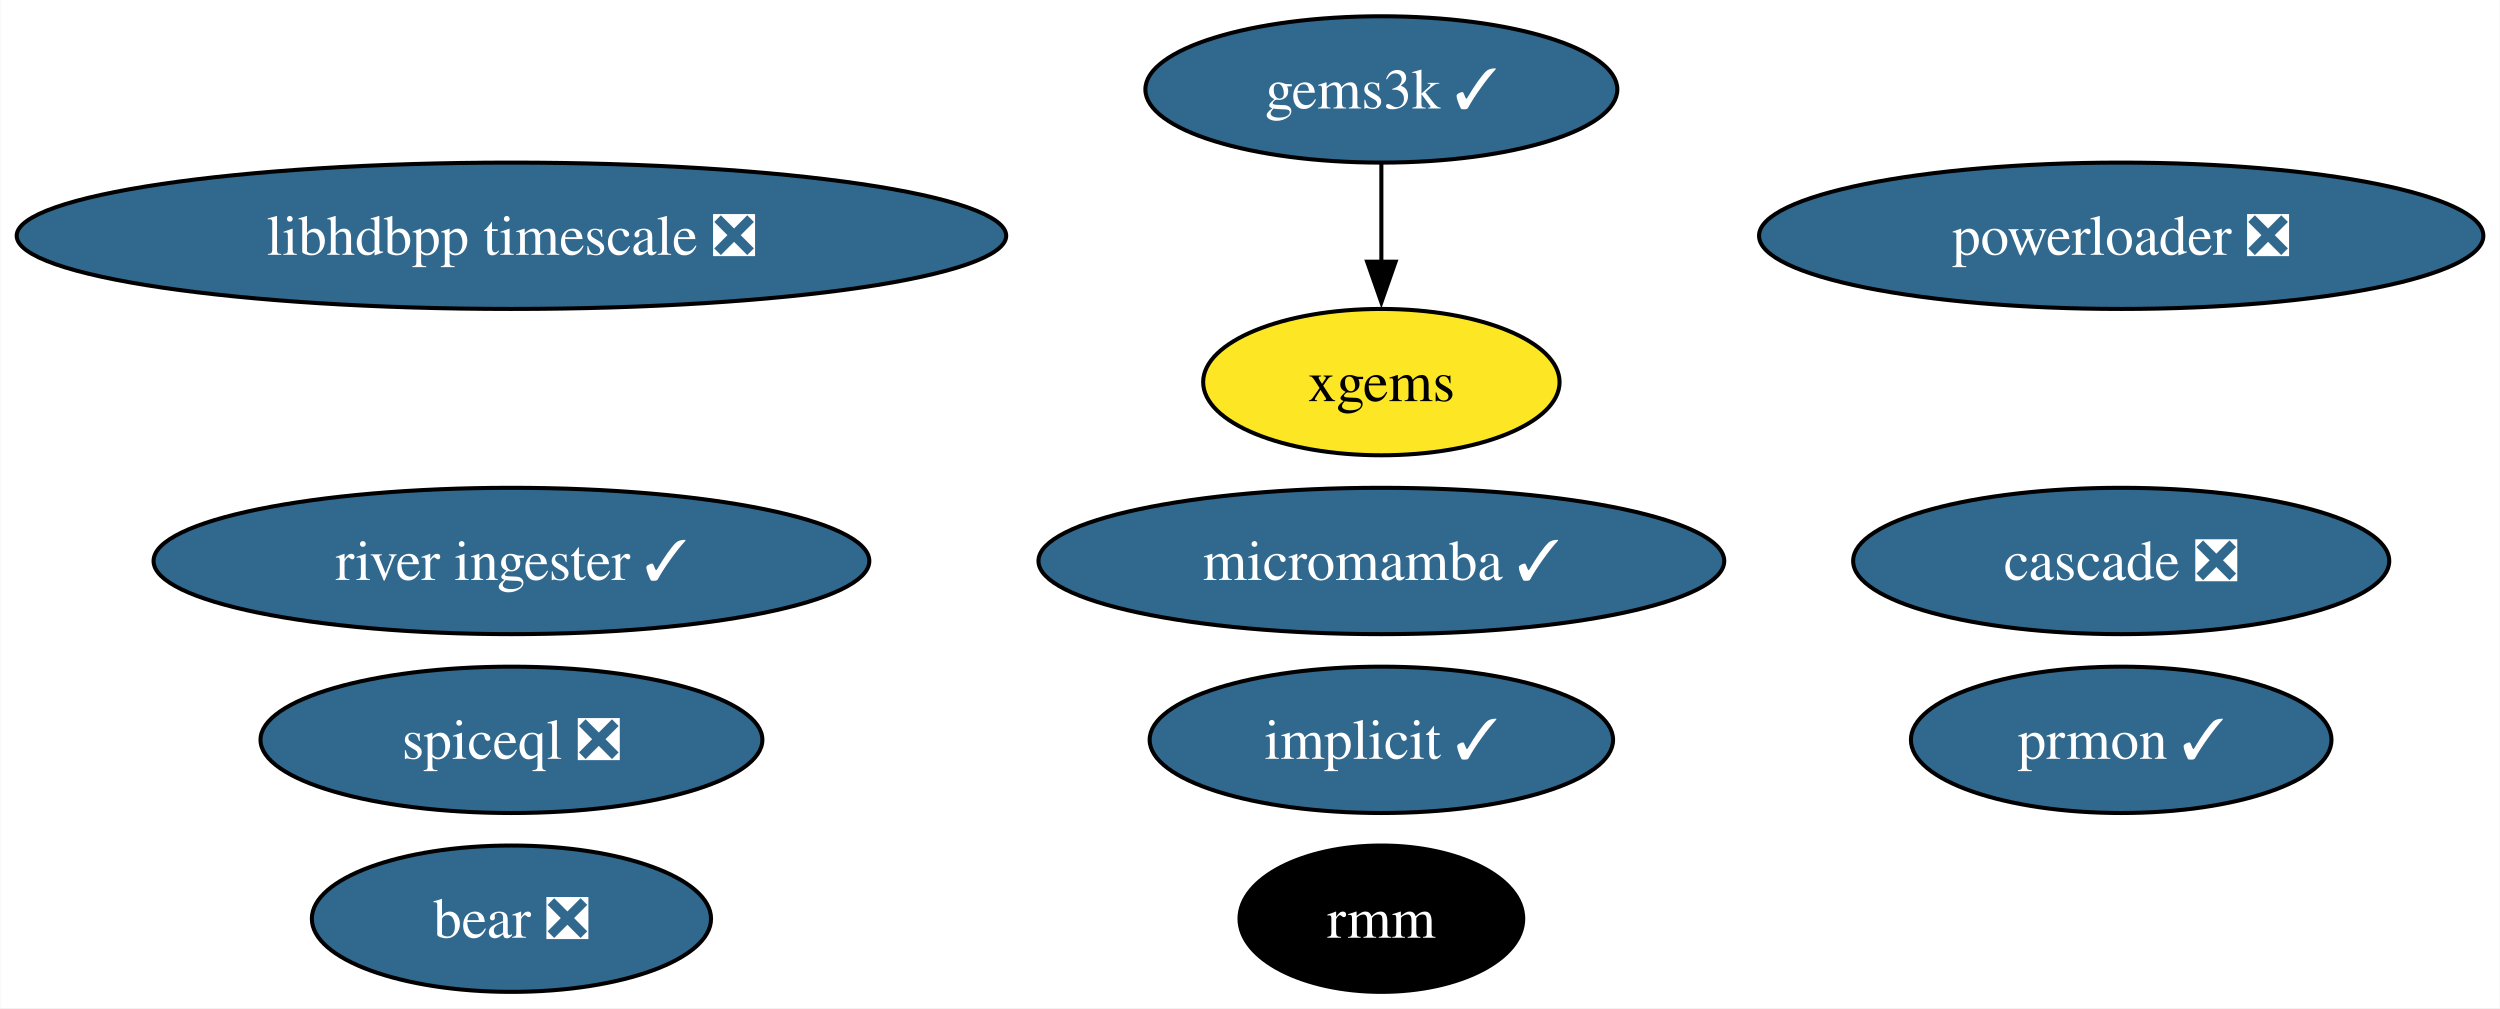
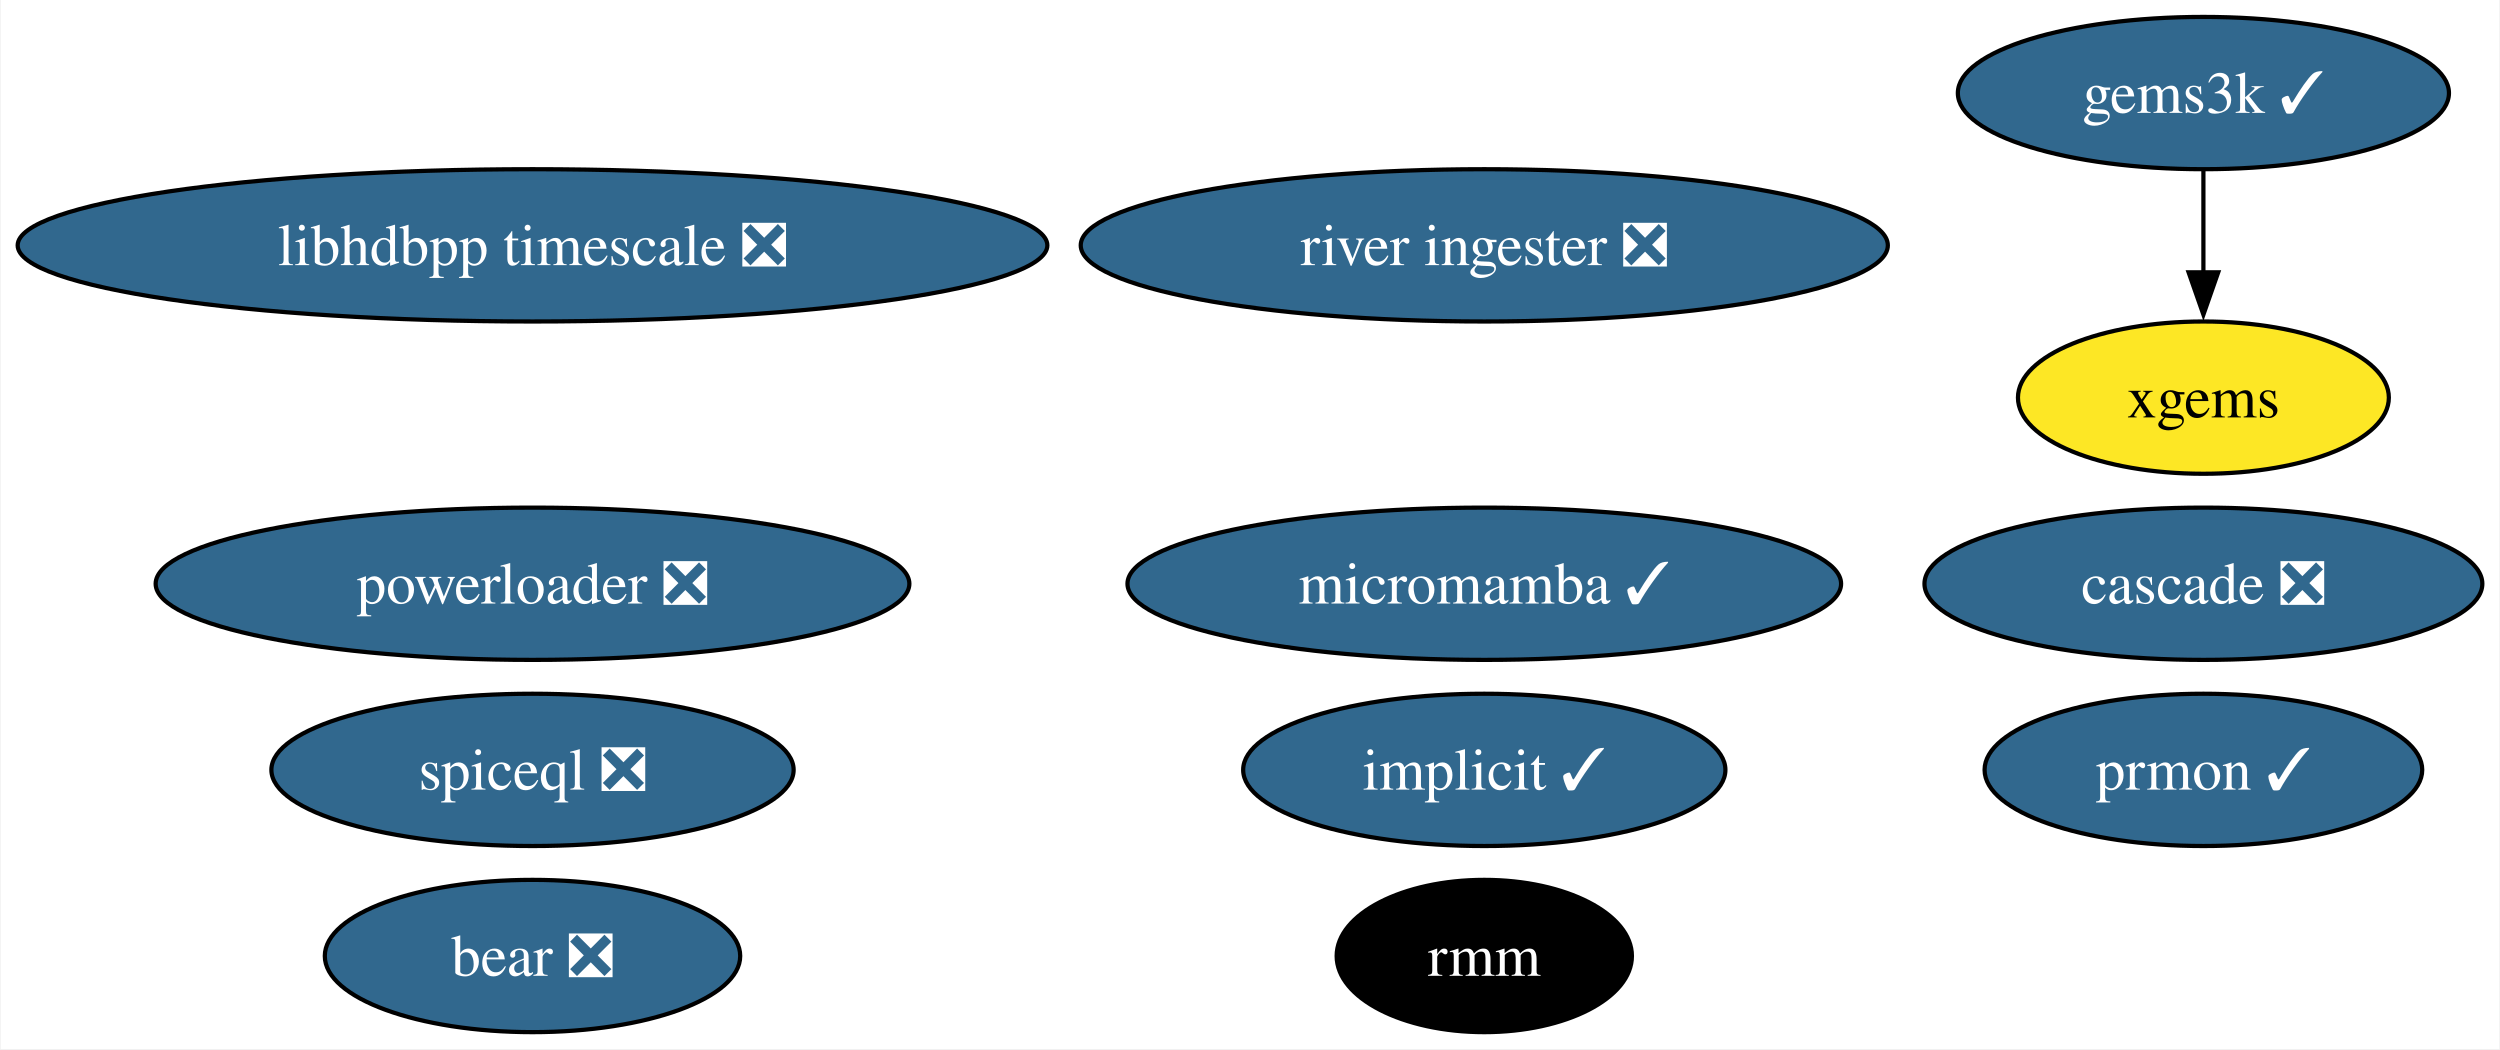
- <svg xmlns="http://www.w3.org/2000/svg" xmlns:xlink="http://www.w3.org/1999/xlink" width="615pt" height="248pt" viewBox="0.00 0.00 614.79 248.00">
+ <svg xmlns="http://www.w3.org/2000/svg" xmlns:xlink="http://www.w3.org/1999/xlink" width="591pt" height="248pt" viewBox="0.00 0.00 590.65 248.00">
  <g id="graph0" class="graph" transform="scale(1 1) rotate(0) translate(4 244)">
-     <polygon fill="white" stroke="none" points="-4,4 -4,-244 610.79,-244 610.79,4 -4,4" />
+     <polygon fill="white" stroke="none" points="-4,4 -4,-244 586.65,-244 586.65,4 -4,4" />
    <g id="node1" class="node">
      <g id="a_node1">
        <a xlink:href="https://github.com/conda-forge/implicit-feedstock/pull/100" xlink:title="implicit ✓">
-           <ellipse fill="#31688e" stroke="black" cx="335.71" cy="-62" rx="57" ry="18" />
-           <text text-anchor="middle" x="335.71" y="-57.33" font-family="Times,serif" font-size="14.00" fill="white">implicit ✓</text>
+           <ellipse fill="#31688e" stroke="black" cx="346.71" cy="-62" rx="57" ry="18" />
+           <text text-anchor="middle" x="346.71" y="-57.33" font-family="Times,serif" font-size="14.00" fill="white">implicit ✓</text>
        </a>
      </g>
    </g>
    <g id="node2" class="node">
      <g id="a_node2">
        <a xlink:href="https://github.com/conda-forge/gems3k-feedstock/pull/24" xlink:title="gems3k ✓">
-           <ellipse fill="#31688e" stroke="black" cx="335.71" cy="-222" rx="58.05" ry="18" />
-           <text text-anchor="middle" x="335.71" y="-217.32" font-family="Times,serif" font-size="14.00" fill="white">gems3k ✓</text>
+           <ellipse fill="#31688e" stroke="black" cx="516.71" cy="-222" rx="58.05" ry="18" />
+           <text text-anchor="middle" x="516.71" y="-217.32" font-family="Times,serif" font-size="14.00" fill="white">gems3k ✓</text>
        </a>
      </g>
    </g>
    <g id="node5" class="node">
      <g id="a_node5">
        <a xlink:href="https://github.com/conda-forge/xgems-feedstock" xlink:title="xgems">
-           <ellipse fill="#fde725" stroke="black" cx="335.71" cy="-150" rx="43.84" ry="18" />
-           <text text-anchor="middle" x="335.71" y="-145.32" font-family="Times,serif" font-size="14.00">xgems</text>
+           <ellipse fill="#fde725" stroke="black" cx="516.71" cy="-150" rx="43.84" ry="18" />
+           <text text-anchor="middle" x="516.71" y="-145.32" font-family="Times,serif" font-size="14.00">xgems</text>
        </a>
      </g>
    </g>
    <g id="edge1" class="edge">
-       <path fill="none" stroke="black" d="M335.71,-203.7C335.71,-196.41 335.71,-187.73 335.71,-179.54" />
-       <polygon fill="black" stroke="black" points="339.21,-179.62 335.71,-169.62 332.21,-179.62 339.21,-179.62" />
+       <path fill="none" stroke="black" d="M516.71,-203.7C516.71,-196.41 516.71,-187.73 516.71,-179.54" />
+       <polygon fill="black" stroke="black" points="520.21,-179.62 516.71,-169.62 513.21,-179.62 520.21,-179.62" />
    </g>
    <g id="node3" class="node">
      <g id="a_node3">
        <a xlink:href="https://github.com/conda-forge/micromamba-feedstock/pull/179" xlink:title="micromamba ✓">
-           <ellipse fill="#31688e" stroke="black" cx="335.71" cy="-106" rx="84.35" ry="18" />
-           <text text-anchor="middle" x="335.71" y="-101.33" font-family="Times,serif" font-size="14.00" fill="white">micromamba ✓</text>
+           <ellipse fill="#31688e" stroke="black" cx="346.71" cy="-106" rx="84.35" ry="18" />
+           <text text-anchor="middle" x="346.71" y="-101.33" font-family="Times,serif" font-size="14.00" fill="white">micromamba ✓</text>
        </a>
      </g>
    </g>
    <g id="node4" class="node">
      <g id="a_node4">
        <a xlink:href="https://github.com/conda-forge/prmon-feedstock/pull/15" xlink:title="prmon ✓">
-           <ellipse fill="#31688e" stroke="black" cx="517.71" cy="-62" rx="51.73" ry="18" />
-           <text text-anchor="middle" x="517.71" y="-57.33" font-family="Times,serif" font-size="14.00" fill="white">prmon ✓</text>
+           <ellipse fill="#31688e" stroke="black" cx="516.71" cy="-62" rx="51.73" ry="18" />
+           <text text-anchor="middle" x="516.71" y="-57.33" font-family="Times,serif" font-size="14.00" fill="white">prmon ✓</text>
        </a>
      </g>
    </g>
    <g id="node6" class="node">
      <g id="a_node6">
        <a xlink:href="https://github.com/conda-forge/bear-feedstock/pull/47" xlink:title="bear ❎">
          <ellipse fill="#31688e" stroke="black" cx="121.71" cy="-18" rx="49.1" ry="18" />
          <text text-anchor="middle" x="121.71" y="-13.32" font-family="Times,serif" font-size="14.00" fill="white">bear ❎</text>
        </a>
      </g>
    </g>
    <g id="node7" class="node">
      <g id="a_node7">
        <a xlink:href="https://github.com/conda-forge/rmm-feedstock" xlink:title="rmm">
-           <ellipse fill="#000000" stroke="black" cx="335.71" cy="-18" rx="34.9" ry="18" />
-           <text text-anchor="middle" x="335.71" y="-13.32" font-family="Times,serif" font-size="14.00" fill="white">rmm</text>
+           <ellipse fill="#000000" stroke="black" cx="346.71" cy="-18" rx="34.9" ry="18" />
+           <text text-anchor="middle" x="346.71" y="-13.32" font-family="Times,serif" font-size="14.00" fill="white">rmm</text>
        </a>
      </g>
    </g>
    <g id="node8" class="node">
      <g id="a_node8">
        <a xlink:href="https://github.com/conda-forge/powerloader-feedstock/pull/28" xlink:title="powerloader ❎">
-           <ellipse fill="#31688e" stroke="black" cx="517.71" cy="-186" rx="89.09" ry="18" />
-           <text text-anchor="middle" x="517.71" y="-181.32" font-family="Times,serif" font-size="14.00" fill="white">powerloader ❎</text>
+           <ellipse fill="#31688e" stroke="black" cx="121.71" cy="-106" rx="89.09" ry="18" />
+           <text text-anchor="middle" x="121.71" y="-101.33" font-family="Times,serif" font-size="14.00" fill="white">powerloader ❎</text>
        </a>
      </g>
    </g>
    <g id="node9" class="node">
      <g id="a_node9">
        <a xlink:href="https://github.com/conda-forge/libhdbpp-timescale-feedstock/pull/11" xlink:title="libhdbpp timescale ❎">
          <ellipse fill="#31688e" stroke="black" cx="121.71" cy="-186" rx="121.71" ry="18" />
          <text text-anchor="middle" x="121.71" y="-181.32" font-family="Times,serif" font-size="14.00" fill="white">libhdbpp timescale ❎</text>
        </a>
      </g>
    </g>
    <g id="node10" class="node">
      <g id="a_node10">
-         <a xlink:href="https://github.com/conda-forge/river-ingester-feedstock/pull/27" xlink:title="river ingester ✓">
-           <ellipse fill="#31688e" stroke="black" cx="121.71" cy="-106" rx="88.04" ry="18" />
-           <text text-anchor="middle" x="121.71" y="-101.33" font-family="Times,serif" font-size="14.00" fill="white">river ingester ✓</text>
+         <a xlink:href="https://github.com/conda-forge/river-ingester-feedstock/pull/27" xlink:title="river ingester ❎">
+           <ellipse fill="#31688e" stroke="black" cx="346.71" cy="-186" rx="95.4" ry="18" />
+           <text text-anchor="middle" x="346.71" y="-181.32" font-family="Times,serif" font-size="14.00" fill="white">river ingester ❎</text>
        </a>
      </g>
    </g>
    <g id="node11" class="node">
      <g id="a_node11">
        <a xlink:href="https://github.com/conda-forge/cascade-feedstock/pull/20" xlink:title="cascade ❎">
-           <ellipse fill="#31688e" stroke="black" cx="517.71" cy="-106" rx="65.94" ry="18" />
-           <text text-anchor="middle" x="517.71" y="-101.33" font-family="Times,serif" font-size="14.00" fill="white">cascade ❎</text>
+           <ellipse fill="#31688e" stroke="black" cx="516.71" cy="-106" rx="65.94" ry="18" />
+           <text text-anchor="middle" x="516.71" y="-101.33" font-family="Times,serif" font-size="14.00" fill="white">cascade ❎</text>
        </a>
      </g>
    </g>
    <g id="node12" class="node">
      <g id="a_node12">
        <a xlink:href="https://github.com/conda-forge/spiceql-feedstock/pull/4" xlink:title="spiceql ❎">
          <ellipse fill="#31688e" stroke="black" cx="121.71" cy="-62" rx="61.73" ry="18" />
          <text text-anchor="middle" x="121.71" y="-57.33" font-family="Times,serif" font-size="14.00" fill="white">spiceql ❎</text>
        </a>
      </g>
    </g>
  </g>
</svg>
